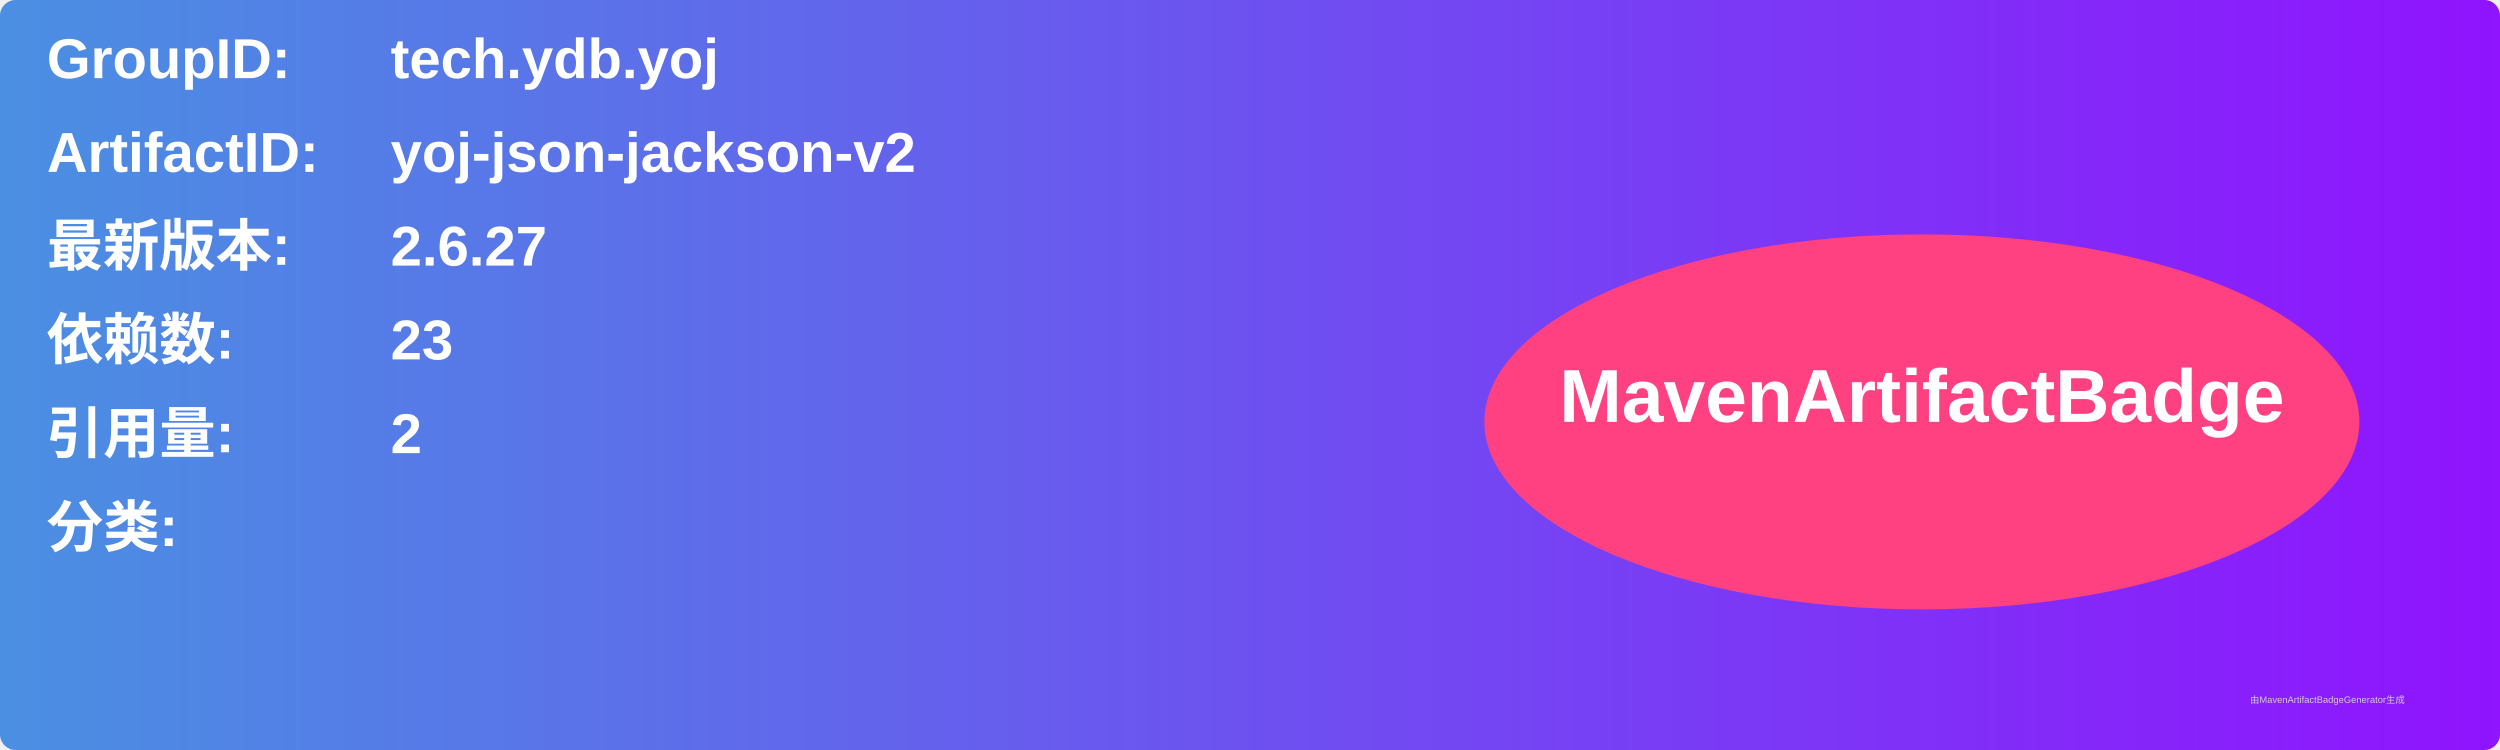
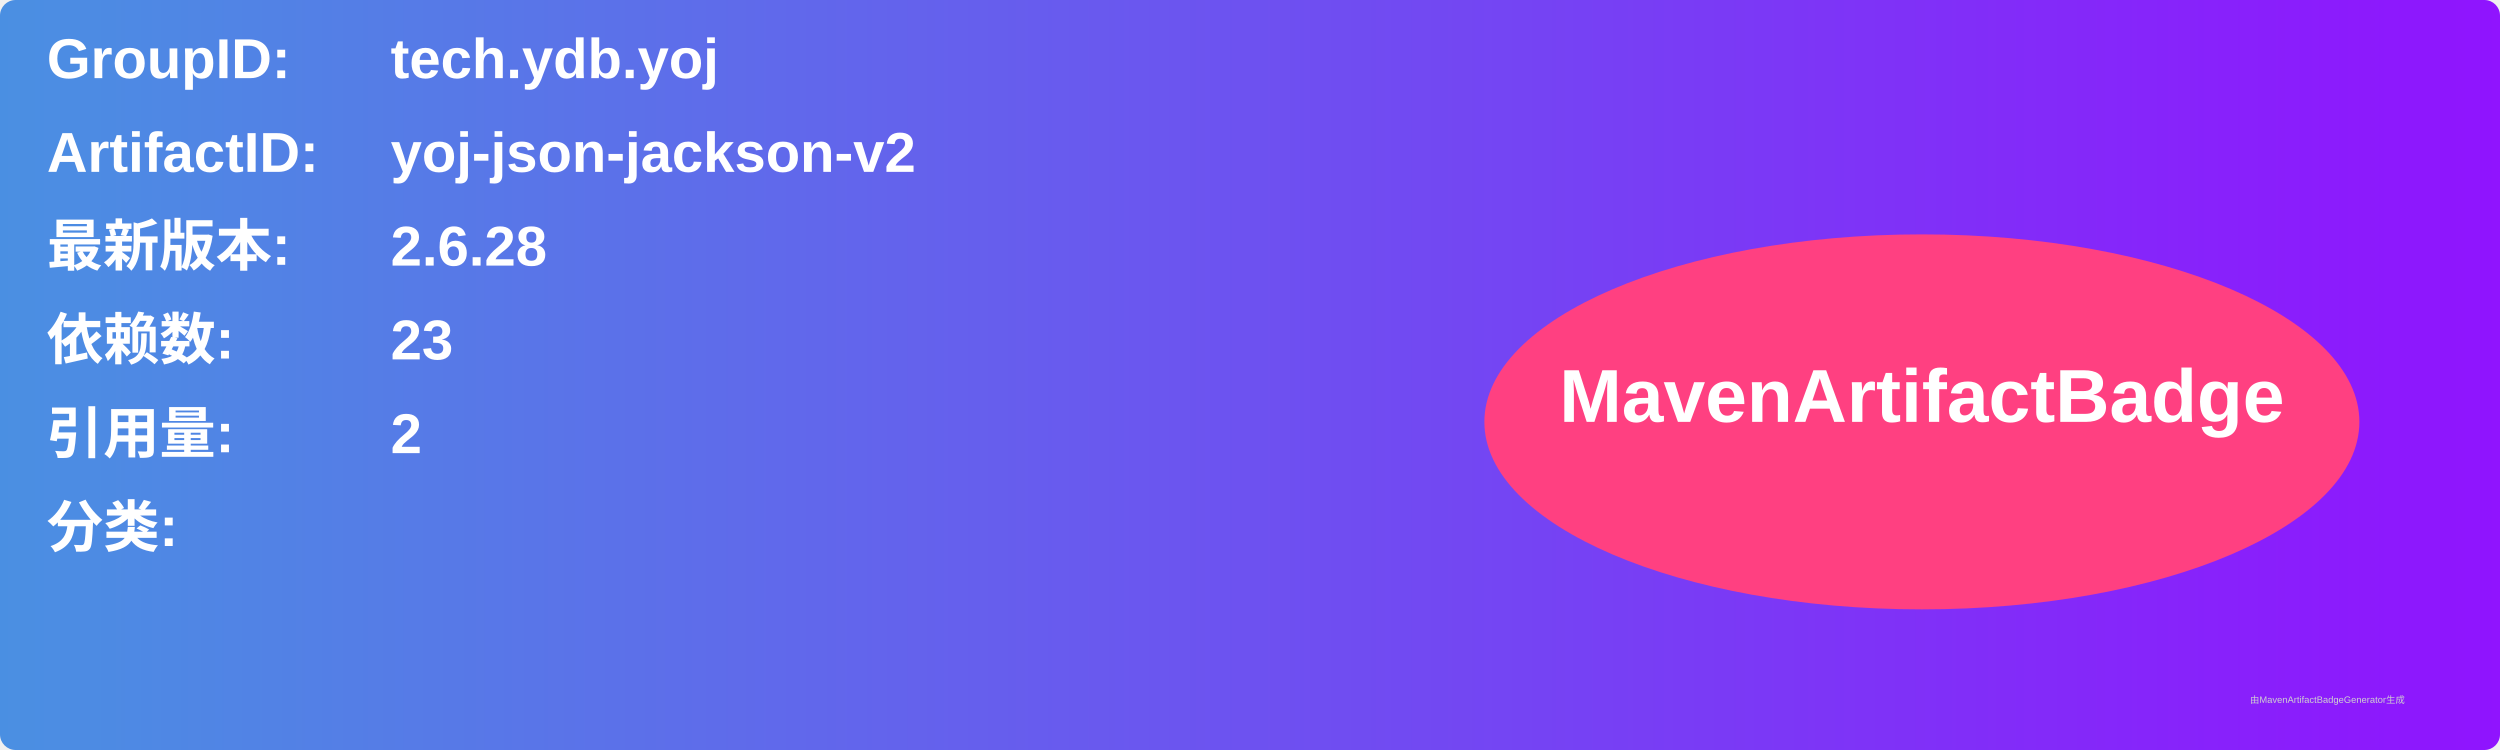
<svg xmlns="http://www.w3.org/2000/svg" width="800" height="240" viewBox="0 0 800 240">
  <linearGradient id="grad" x1="0%" y1="0%" x2="100%" y2="0%">
    <stop offset="0%" stop-color="#4a90e2" />
    <stop offset="100%" stop-color="#9013fe" />
  </linearGradient>
  <rect width="100%" height="100%" rx="5" ry="5" fill="url(#grad)" />
  <g transform="translate(15, 15)">
    <text x="0" y="10" font-family="Arial" font-size="18" fill="white" font-weight="bold" width="260">GroupID:</text>
    <text x="110" y="10" font-family="Arial" font-size="18" fill="white" font-weight="bold" width="460">tech.ydb.yoj</text>
    <text x="0" y="40" font-family="Arial" font-size="18" fill="white" font-weight="bold" width="260">ArtifactID:</text>
    <text x="110" y="40" font-family="Arial" font-size="18" fill="white" font-weight="bold" width="460">yoj-json-jackson-v2</text>
    <text x="0" y="70" font-family="Arial" font-size="18" fill="white" font-weight="bold">最新版本:</text>
    <text x="110" y="70" font-family="Arial" font-size="18" fill="white" font-weight="bold">
-       <tspan font-weight="bold">2.6.27</tspan>
+       <tspan font-weight="bold">2.6.28</tspan>
    </text>
    <text x="0" y="100" font-family="Arial" font-size="18" fill="white" font-weight="bold">依赖数: </text>
    <text x="110" y="100" font-family="Arial" font-size="18" fill="white">
      <tspan font-weight="bold">23</tspan>
    </text>
    <text x="0" y="130" font-family="Arial" font-size="18" fill="white" font-weight="bold">引用量: </text>
    <text x="110" y="130" font-family="Arial" font-size="18" fill="white">
      <tspan font-weight="bold">2</tspan>
    </text>
    <text x="0" y="160" font-family="Arial" font-size="18" fill="white" font-weight="bold">分类:</text>
    <text x="10" y="190" font-family="Arial" font-size="10" fill="white">
      <tspan font-weight="bold" />
    </text>
    <ellipse cx="600" cy="120" rx="140" ry="60" fill="#ff4081" />
    <text x="600" y="120" text-anchor="middle" font-family="Arial" font-size="24" fill="white" font-weight="bold">MavenArtifactBadge</text>
  </g>
  <text x="720" y="225" font-family="Arial" font-size="3" fill="#d0d0d0">由MavenArtifactBadgeGenerator生成</text>
</svg>
